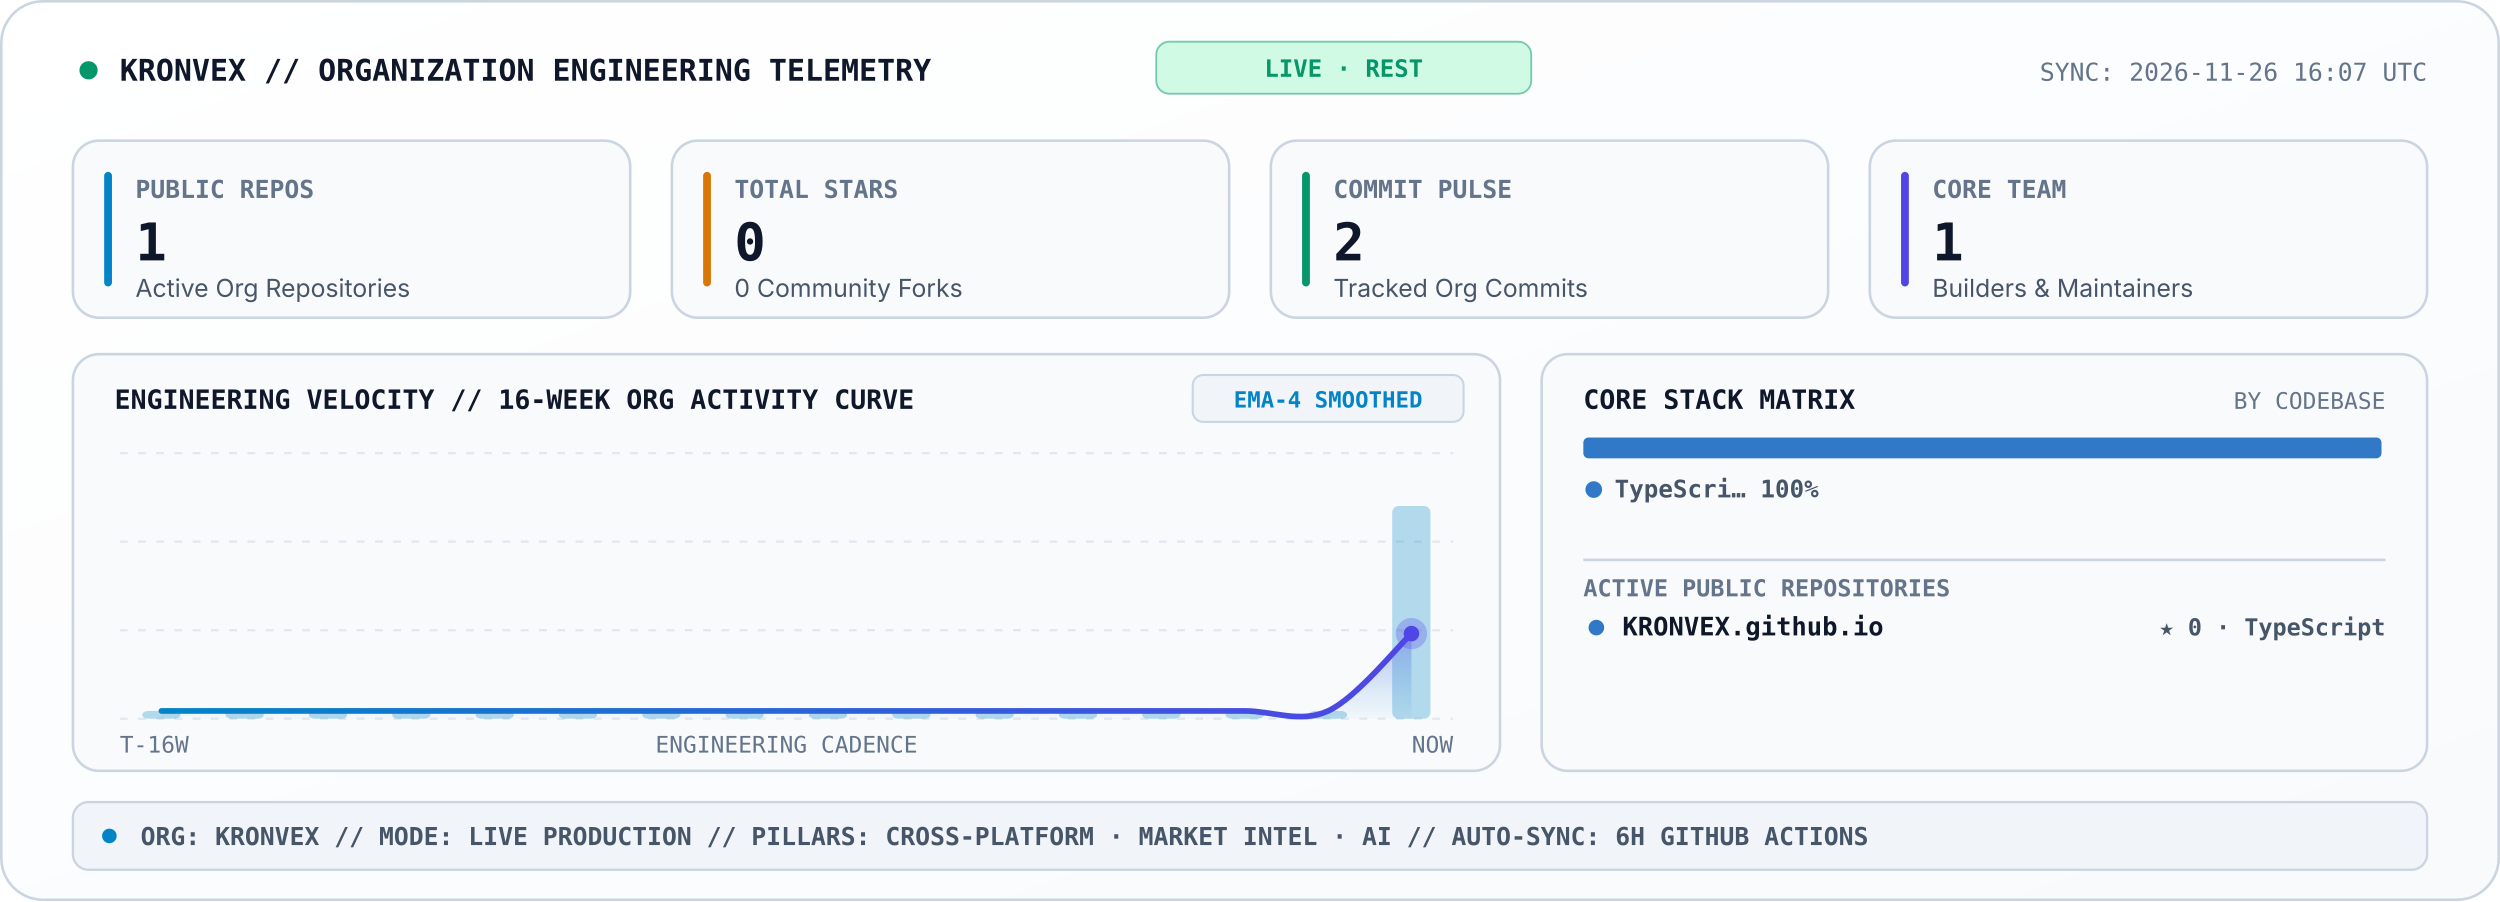
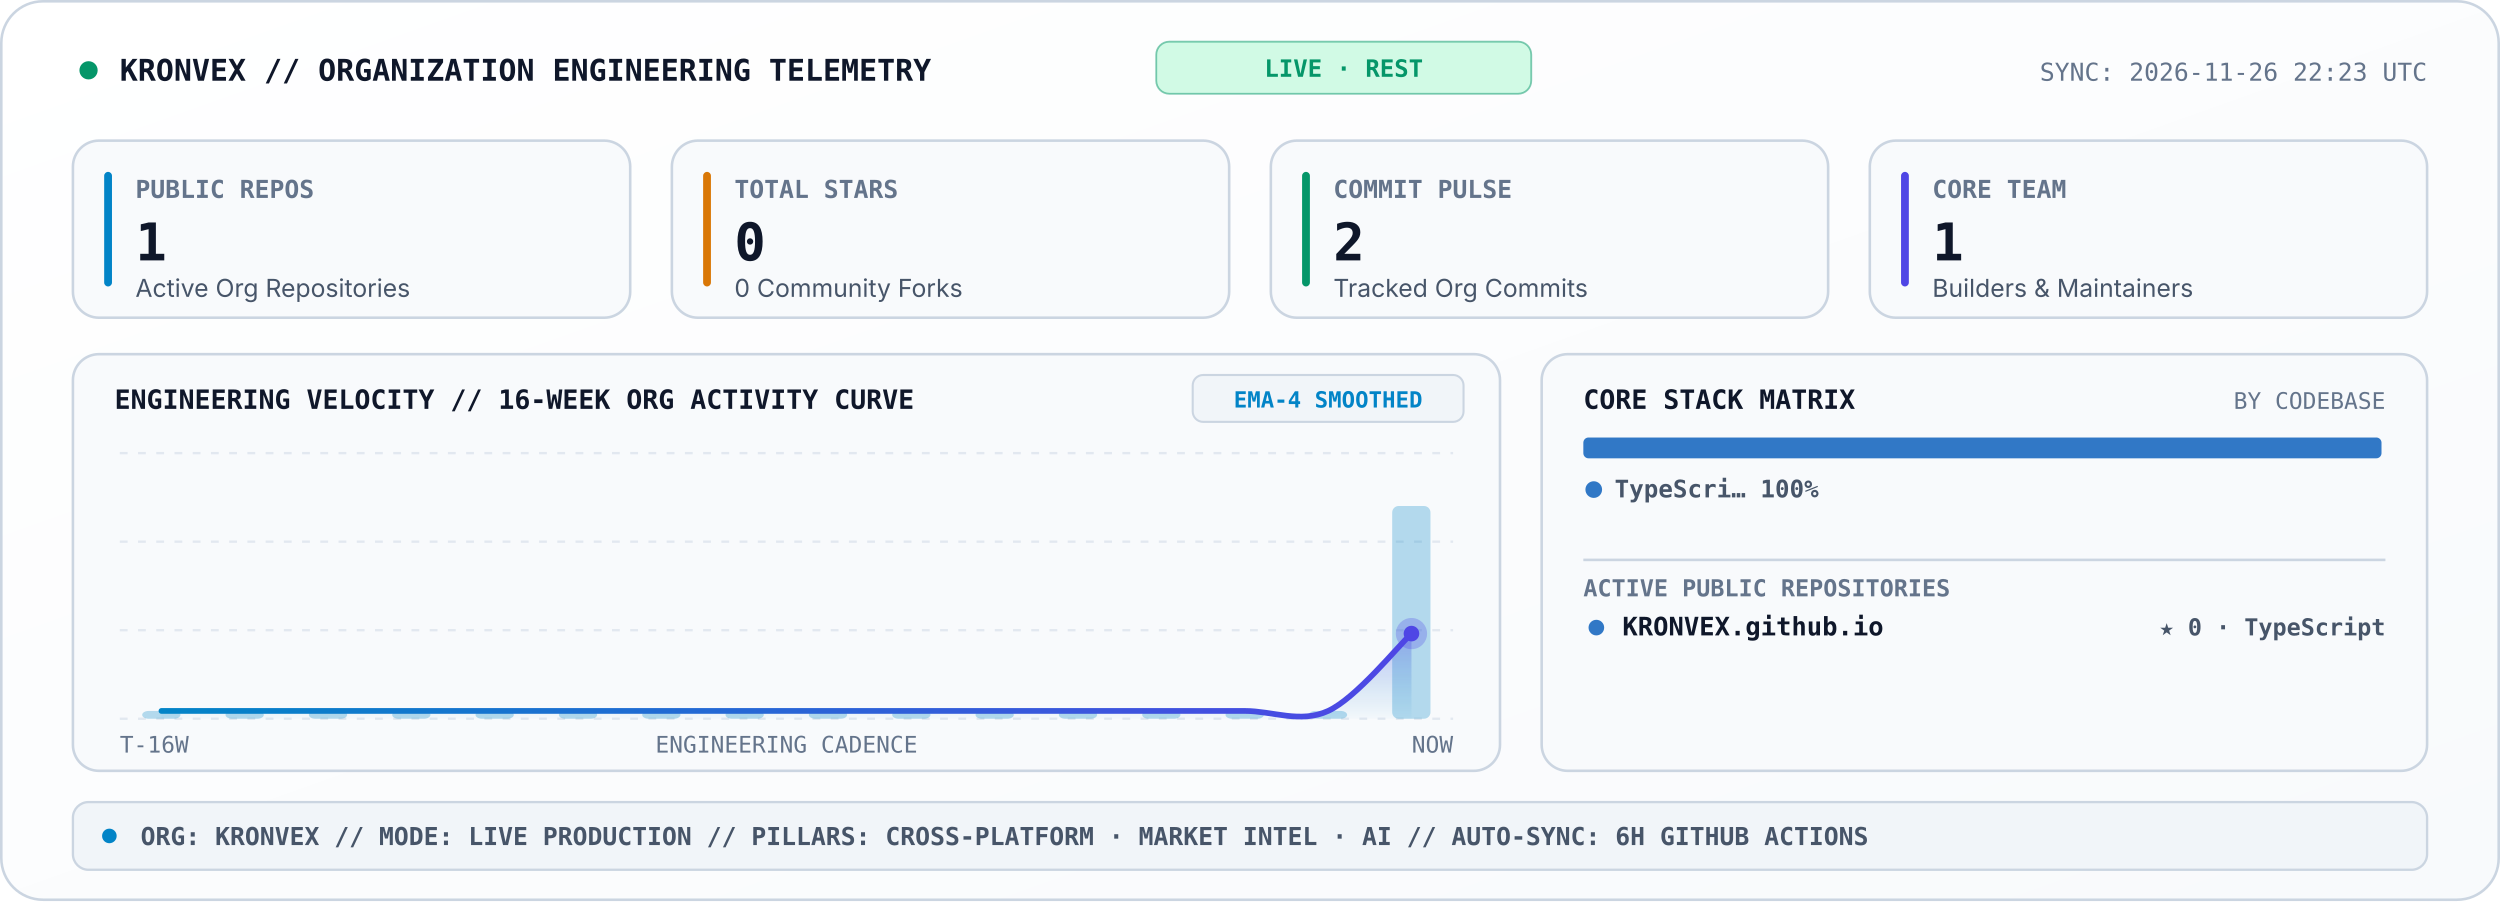
<svg xmlns="http://www.w3.org/2000/svg" viewBox="0 0 960 346" width="960" height="346" role="img" aria-label="KRONVEX Organization Engineering Telemetry Console">
  <style>
    .sans { font-family: -apple-system, BlinkMacSystemFont, 'Segoe UI', Inter, Helvetica, Arial, sans-serif; }
    .mono { font-family: 'JetBrains Mono', 'Fira Code', 'SF Mono', Consolas, monospace; }
  </style>
  <defs>
    <linearGradient id="telBg" x1="0" y1="0" x2="1" y2="1">
      <stop offset="0%" stop-color="#FFFFFF" />
      <stop offset="100%" stop-color="#F8FAFC" />
    </linearGradient>
    <linearGradient id="velArea" x1="0" y1="0" x2="0" y2="1">
      <stop offset="0%" stop-color="#4F46E5" stop-opacity="0.34" />
      <stop offset="100%" stop-color="#0284C7" stop-opacity="0.02" />
    </linearGradient>
    <linearGradient id="velLine" x1="0" y1="0" x2="1" y2="0">
      <stop offset="0%" stop-color="#0284C7" />
      <stop offset="100%" stop-color="#4F46E5" />
    </linearGradient>
  </defs>
  <rect x="0.5" y="0.5" width="959" height="345" rx="16" fill="url(#telBg)" stroke="#CBD5E1" stroke-width="1" />
  <circle cx="34" cy="27" r="3.5" fill="#059669">
    <animate attributeName="opacity" values="1;0.25;1" dur="2s" repeatCount="indefinite" />
  </circle>
  <text x="46" y="31" fill="#0F172A" font-size="11.5" font-weight="800" class="mono">KRONVEX // ORGANIZATION ENGINEERING TELEMETRY</text>
  <rect x="444" y="16" width="144" height="20" rx="5" fill="#D1FAE5" stroke="#059669" stroke-width="0.7" stroke-opacity="0.5" />
  <text x="516" y="29.5" text-anchor="middle" fill="#059669" font-size="9.2" font-weight="800" class="mono">LIVE · REST</text>
-   <text x="932" y="31" text-anchor="end" fill="#64748B" font-size="9.5" class="mono">SYNC: 2026-11-26 16:07 UTC</text>
+   <text x="932" y="31" text-anchor="end" fill="#64748B" font-size="9.5" class="mono">SYNC: 2026-11-26 22:23 UTC</text>
  <rect x="28" y="54" width="214" height="68" rx="10" fill="#F8FAFC" stroke="#CBD5E1" stroke-width="1" />
  <rect x="40" y="66" width="3" height="44" rx="1.5" fill="#0284C7" />
  <text x="52" y="76" fill="#64748B" font-size="9.5" font-weight="700" class="mono">PUBLIC REPOS</text>
  <text x="52" y="100" fill="#0F172A" font-size="20" font-weight="800" class="mono">1</text>
  <text x="52" y="114" fill="#475569" font-size="9.5" class="sans">Active Org Repositories</text>
  <rect x="258" y="54" width="214" height="68" rx="10" fill="#F8FAFC" stroke="#CBD5E1" stroke-width="1" />
  <rect x="270" y="66" width="3" height="44" rx="1.5" fill="#D97706" />
  <text x="282" y="76" fill="#64748B" font-size="9.5" font-weight="700" class="mono">TOTAL STARS</text>
  <text x="282" y="100" fill="#0F172A" font-size="20" font-weight="800" class="mono">0</text>
  <text x="282" y="114" fill="#475569" font-size="9.5" class="sans">0 Community Forks</text>
  <rect x="488" y="54" width="214" height="68" rx="10" fill="#F8FAFC" stroke="#CBD5E1" stroke-width="1" />
  <rect x="500" y="66" width="3" height="44" rx="1.5" fill="#059669" />
  <text x="512" y="76" fill="#64748B" font-size="9.5" font-weight="700" class="mono">COMMIT PULSE</text>
  <text x="512" y="100" fill="#0F172A" font-size="20" font-weight="800" class="mono">2</text>
  <text x="512" y="114" fill="#475569" font-size="9.5" class="sans">Tracked Org Commits</text>
  <rect x="718" y="54" width="214" height="68" rx="10" fill="#F8FAFC" stroke="#CBD5E1" stroke-width="1" />
  <rect x="730" y="66" width="3" height="44" rx="1.5" fill="#4F46E5" />
  <text x="742" y="76" fill="#64748B" font-size="9.5" font-weight="700" class="mono">CORE TEAM</text>
  <text x="742" y="100" fill="#0F172A" font-size="20" font-weight="800" class="mono">1</text>
  <text x="742" y="114" fill="#475569" font-size="9.5" class="sans">Builders &amp; Maintainers</text>
  <rect x="28" y="136" width="548" height="160" rx="10" fill="#F8FAFC" stroke="#CBD5E1" stroke-width="1" />
  <text x="44" y="157" fill="#0F172A" font-size="10.2" font-weight="800" class="mono">ENGINEERING VELOCITY // 16-WEEK ORG ACTIVITY CURVE</text>
  <rect x="458" y="144" width="104" height="18" rx="4" fill="#F1F5F9" stroke="#CBD5E1" stroke-width="0.8" />
  <text x="510" y="156.5" text-anchor="middle" fill="#0284C7" font-size="8.6" font-weight="700" class="mono">EMA-4 SMOOTHED</text>
  <line x1="46.0" y1="174.0" x2="558.0" y2="174.0" stroke="#E2E8F0" stroke-width="0.9" stroke-dasharray="3,4" />
  <line x1="46.0" y1="208.0" x2="558.0" y2="208.0" stroke="#E2E8F0" stroke-width="0.9" stroke-dasharray="3,4" />
  <line x1="46.0" y1="242.0" x2="558.0" y2="242.0" stroke="#E2E8F0" stroke-width="0.9" stroke-dasharray="3,4" />
  <line x1="46.0" y1="276.0" x2="558.0" y2="276.0" stroke="#E2E8F0" stroke-width="0.9" stroke-dasharray="3,4" />
  <rect x="54.6" y="273.0" width="14.7" height="3.0" rx="2.5" fill="#0284C7" fill-opacity="0.28" />
  <rect x="86.6" y="273.0" width="14.7" height="3.0" rx="2.5" fill="#0284C7" fill-opacity="0.28" />
  <rect x="118.6" y="273.0" width="14.7" height="3.0" rx="2.5" fill="#0284C7" fill-opacity="0.28" />
  <rect x="150.6" y="273.0" width="14.7" height="3.0" rx="2.5" fill="#0284C7" fill-opacity="0.28" />
  <rect x="182.6" y="273.0" width="14.7" height="3.0" rx="2.5" fill="#0284C7" fill-opacity="0.28" />
  <rect x="214.6" y="273.0" width="14.7" height="3.0" rx="2.5" fill="#0284C7" fill-opacity="0.28" />
  <rect x="246.6" y="273.0" width="14.7" height="3.0" rx="2.5" fill="#0284C7" fill-opacity="0.28" />
  <rect x="278.6" y="273.0" width="14.7" height="3.0" rx="2.5" fill="#0284C7" fill-opacity="0.28" />
  <rect x="310.6" y="273.0" width="14.7" height="3.0" rx="2.5" fill="#0284C7" fill-opacity="0.28" />
  <rect x="342.6" y="273.0" width="14.7" height="3.0" rx="2.5" fill="#0284C7" fill-opacity="0.28" />
  <rect x="374.6" y="273.0" width="14.7" height="3.0" rx="2.5" fill="#0284C7" fill-opacity="0.28" />
  <rect x="406.6" y="273.0" width="14.7" height="3.0" rx="2.5" fill="#0284C7" fill-opacity="0.28" />
  <rect x="438.6" y="273.0" width="14.7" height="3.0" rx="2.5" fill="#0284C7" fill-opacity="0.28" />
  <rect x="470.6" y="273.0" width="14.7" height="3.0" rx="2.5" fill="#0284C7" fill-opacity="0.28" />
  <rect x="502.6" y="273.0" width="14.7" height="3.0" rx="2.5" fill="#0284C7" fill-opacity="0.28" />
  <rect x="534.6" y="194.3" width="14.7" height="81.7" rx="2.5" fill="#0284C7" fill-opacity="0.28" />
  <path d="M 62.0 273.0 C 67.3 273.0, 83.3 273.0, 94.0 273.0 C 104.7 273.0, 115.3 273.0, 126.0 273.0 C 136.7 273.0, 147.3 273.0, 158.0 273.0 C 168.7 273.0, 179.3 273.0, 190.0 273.0 C 200.7 273.0, 211.3 273.0, 222.0 273.0 C 232.7 273.0, 243.3 273.0, 254.0 273.0 C 264.7 273.0, 275.3 273.0, 286.0 273.0 C 296.7 273.0, 307.3 273.0, 318.0 273.0 C 328.7 273.0, 339.3 273.0, 350.0 273.0 C 360.7 273.0, 371.3 273.0, 382.0 273.0 C 392.7 273.0, 403.3 273.0, 414.0 273.0 C 424.7 273.0, 435.3 273.0, 446.0 273.0 C 456.7 273.0, 467.3 273.0, 478.0 273.0 C 488.7 273.0, 499.3 277.9, 510.0 273.0 C 520.7 268.1, 536.7 248.3, 542.0 243.3 L 542.0 276.0 L 62.0 276.0 Z" fill="url(#velArea)" />
  <path d="M 62.0 273.0 C 67.3 273.0, 83.3 273.0, 94.0 273.0 C 104.7 273.0, 115.3 273.0, 126.0 273.0 C 136.7 273.0, 147.3 273.0, 158.0 273.0 C 168.7 273.0, 179.3 273.0, 190.0 273.0 C 200.7 273.0, 211.3 273.0, 222.0 273.0 C 232.7 273.0, 243.3 273.0, 254.0 273.0 C 264.7 273.0, 275.3 273.0, 286.0 273.0 C 296.7 273.0, 307.3 273.0, 318.0 273.0 C 328.7 273.0, 339.3 273.0, 350.0 273.0 C 360.7 273.0, 371.3 273.0, 382.0 273.0 C 392.7 273.0, 403.3 273.0, 414.0 273.0 C 424.7 273.0, 435.3 273.0, 446.0 273.0 C 456.7 273.0, 467.3 273.0, 478.0 273.0 C 488.7 273.0, 499.3 277.9, 510.0 273.0 C 520.7 268.1, 536.7 248.3, 542.0 243.3" fill="none" stroke="url(#velLine)" stroke-width="2.2" stroke-linecap="round" />
  <circle cx="542.0" cy="243.3" r="6" fill="#4F46E5" fill-opacity="0.28">
    <animate attributeName="r" values="4;8.5;4" dur="2.4s" repeatCount="indefinite" />
    <animate attributeName="fill-opacity" values="0.45;0.08;0.45" dur="2.4s" repeatCount="indefinite" />
  </circle>
  <circle cx="542.0" cy="243.3" r="3" fill="#4F46E5" />
  <text x="46" y="289" fill="#64748B" font-size="8.8" class="mono">T-16W</text>
  <text x="302" y="289" text-anchor="middle" fill="#64748B" font-size="8.8" class="mono">ENGINEERING CADENCE</text>
  <text x="558" y="289" text-anchor="end" fill="#64748B" font-size="8.8" class="mono">NOW</text>
  <rect x="592" y="136" width="340" height="160" rx="10" fill="#F8FAFC" stroke="#CBD5E1" stroke-width="1" />
  <text x="608" y="157" fill="#0F172A" font-size="10.2" font-weight="800" class="mono">CORE STACK MATRIX</text>
  <text x="916" y="157" text-anchor="end" fill="#64748B" font-size="8.8" class="mono">BY CODEBASE</text>
  <rect x="608.0" y="168.0" width="306.5" height="8" rx="2" fill="#3178C6" />
  <circle cx="612" cy="188" r="3.2" fill="#3178C6" />
  <text x="620" y="191" fill="#475569" font-size="9.3" font-weight="600" class="mono">TypeScri… 100%</text>
  <line x1="608" y1="215" x2="916" y2="215" stroke="#CBD5E1" stroke-width="1" />
  <text x="608" y="229" fill="#64748B" font-size="9" font-weight="700" class="mono">ACTIVE PUBLIC REPOSITORIES</text>
  <circle cx="613" cy="241" r="3" fill="#3178C6" />
  <text x="623" y="244" fill="#0F172A" font-size="9.8" font-weight="700" class="mono">KRONVEX.github.io</text>
  <text x="916" y="244" text-anchor="end" fill="#475569" font-size="9" font-weight="600" class="mono">★ 0 · TypeScript</text>
  <rect x="28" y="308" width="904" height="26" rx="6" fill="#F1F5F9" stroke="#CBD5E1" stroke-width="0.9" />
  <circle cx="42" cy="321" r="2.8" fill="#0284C7" />
  <text x="54" y="324.5" fill="#475569" font-size="9.5" font-weight="600" class="mono">ORG: KRONVEX  //  MODE: LIVE PRODUCTION  //  PILLARS: CROSS-PLATFORM · MARKET INTEL · AI  //  AUTO-SYNC: 6H GITHUB ACTIONS</text>
</svg>
